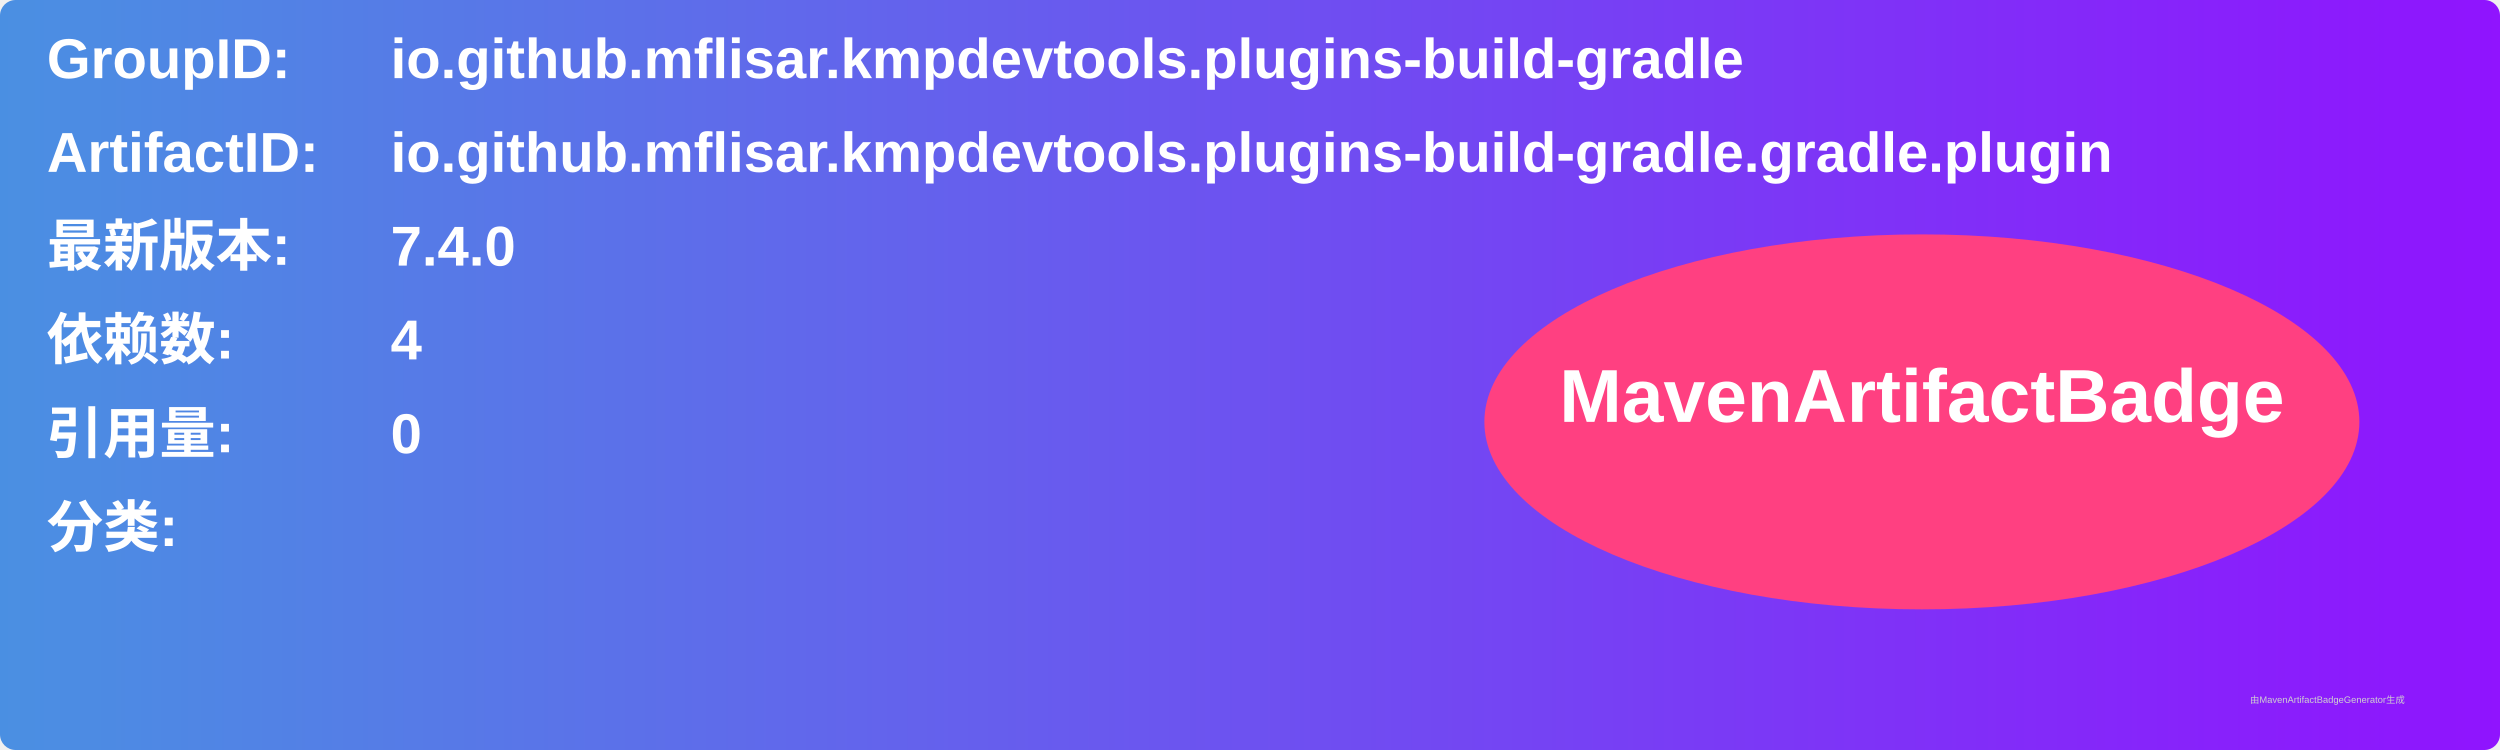
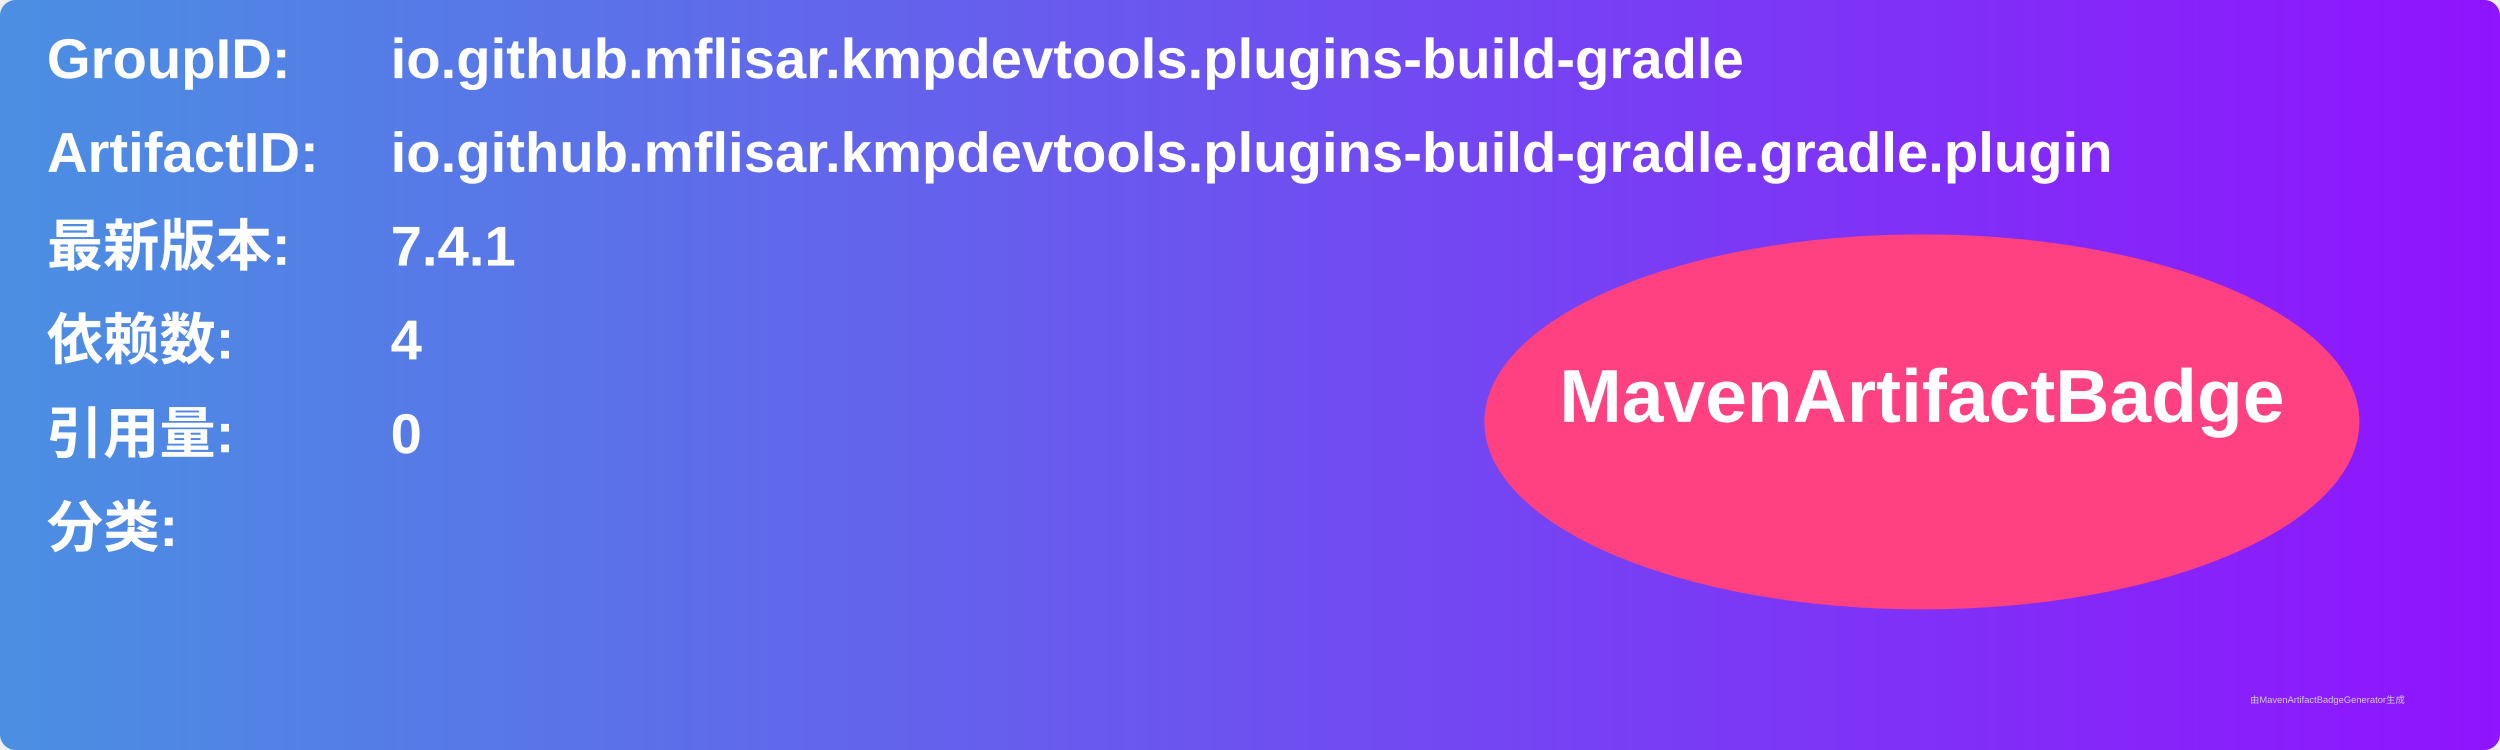
<svg xmlns="http://www.w3.org/2000/svg" width="800" height="240" viewBox="0 0 800 240">
  <linearGradient id="grad" x1="0%" y1="0%" x2="100%" y2="0%">
    <stop offset="0%" stop-color="#4a90e2" />
    <stop offset="100%" stop-color="#9013fe" />
  </linearGradient>
  <rect width="100%" height="100%" rx="5" ry="5" fill="url(#grad)" />
  <g transform="translate(15, 15)">
    <text x="0" y="10" font-family="Arial" font-size="18" fill="white" font-weight="bold" width="260">GroupID:</text>
    <text x="110" y="10" font-family="Arial" font-size="18" fill="white" font-weight="bold" width="460">io.github.mflisar.kmpdevtools.plugins-build-gradle</text>
    <text x="0" y="40" font-family="Arial" font-size="18" fill="white" font-weight="bold" width="260">ArtifactID:</text>
    <text x="110" y="40" font-family="Arial" font-size="18" fill="white" font-weight="bold" width="460">io.github.mflisar.kmpdevtools.plugins-build-gradle.gradle.plugin</text>
    <text x="0" y="70" font-family="Arial" font-size="18" fill="white" font-weight="bold">最新版本:</text>
    <text x="110" y="70" font-family="Arial" font-size="18" fill="white" font-weight="bold">
-       <tspan font-weight="bold">7.4.0</tspan>
+       <tspan font-weight="bold">7.4.1</tspan>
    </text>
    <text x="0" y="100" font-family="Arial" font-size="18" fill="white" font-weight="bold">依赖数: </text>
    <text x="110" y="100" font-family="Arial" font-size="18" fill="white">
      <tspan font-weight="bold">4</tspan>
    </text>
    <text x="0" y="130" font-family="Arial" font-size="18" fill="white" font-weight="bold">引用量: </text>
    <text x="110" y="130" font-family="Arial" font-size="18" fill="white">
      <tspan font-weight="bold">0</tspan>
    </text>
    <text x="0" y="160" font-family="Arial" font-size="18" fill="white" font-weight="bold">分类:</text>
    <text x="10" y="190" font-family="Arial" font-size="10" fill="white">
      <tspan font-weight="bold" />
    </text>
    <ellipse cx="600" cy="120" rx="140" ry="60" fill="#ff4081" />
    <text x="600" y="120" text-anchor="middle" font-family="Arial" font-size="24" fill="white" font-weight="bold">MavenArtifactBadge</text>
  </g>
  <text x="720" y="225" font-family="Arial" font-size="3" fill="#d0d0d0">由MavenArtifactBadgeGenerator生成</text>
</svg>
